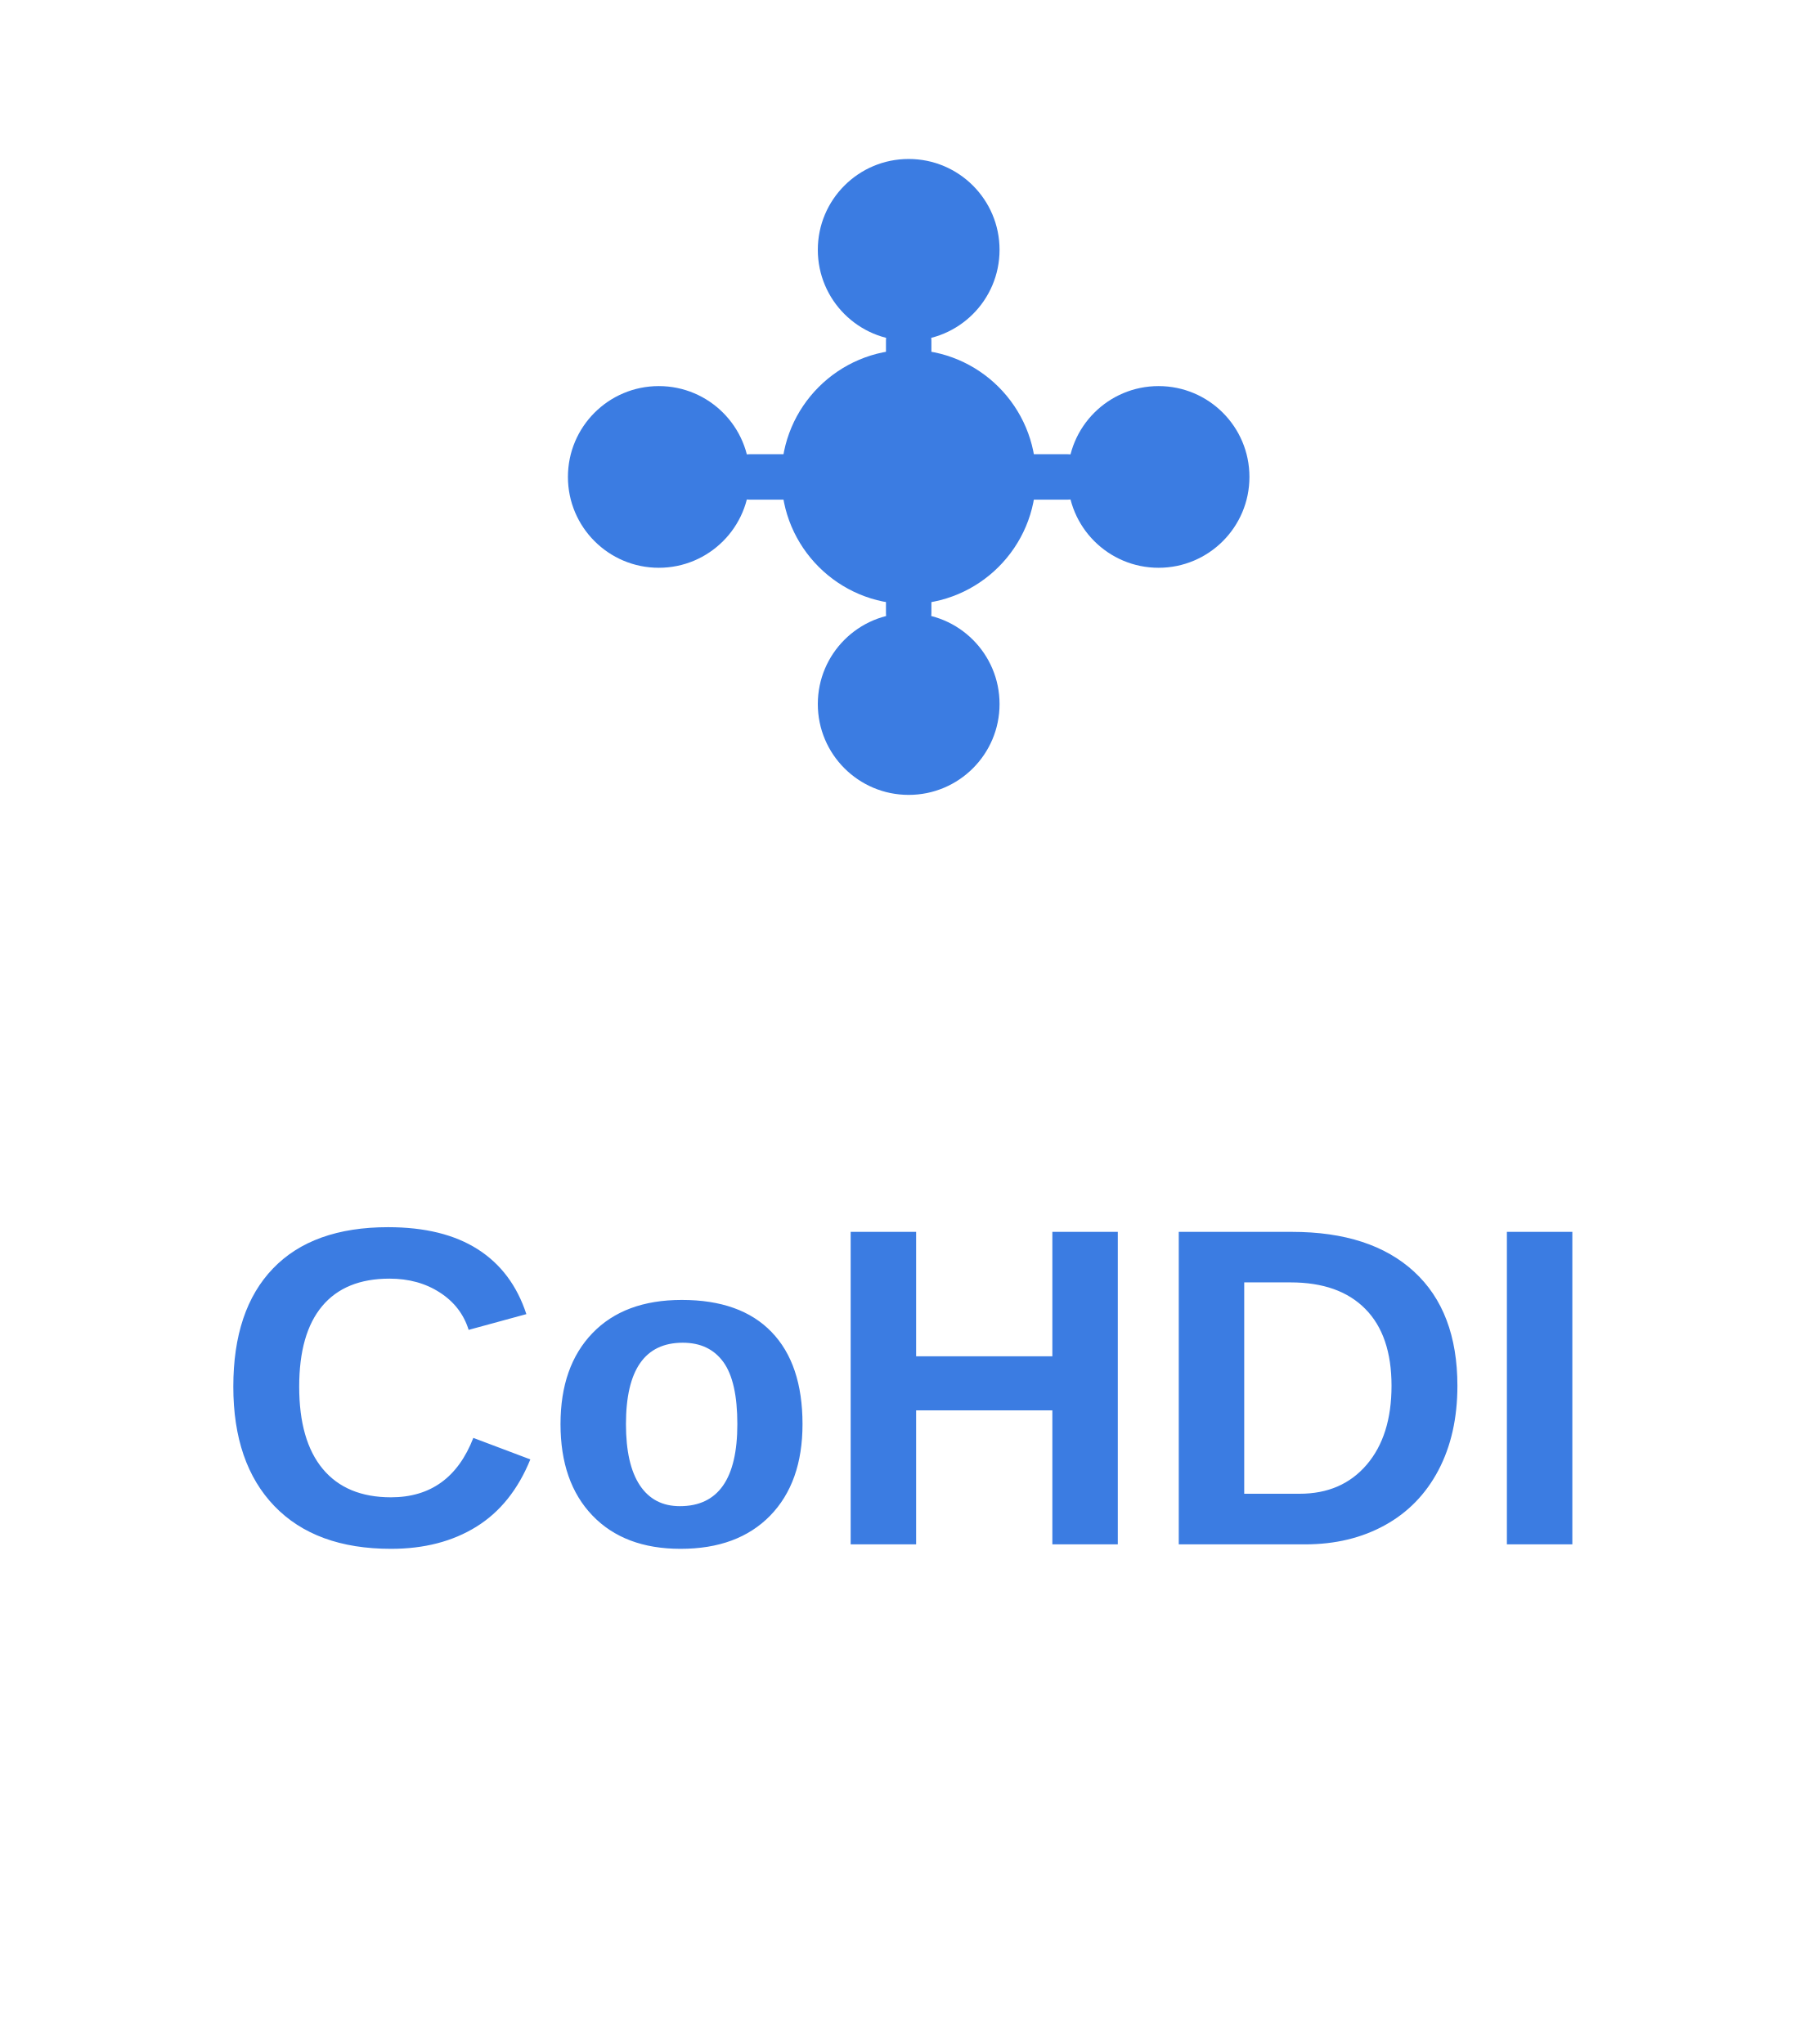
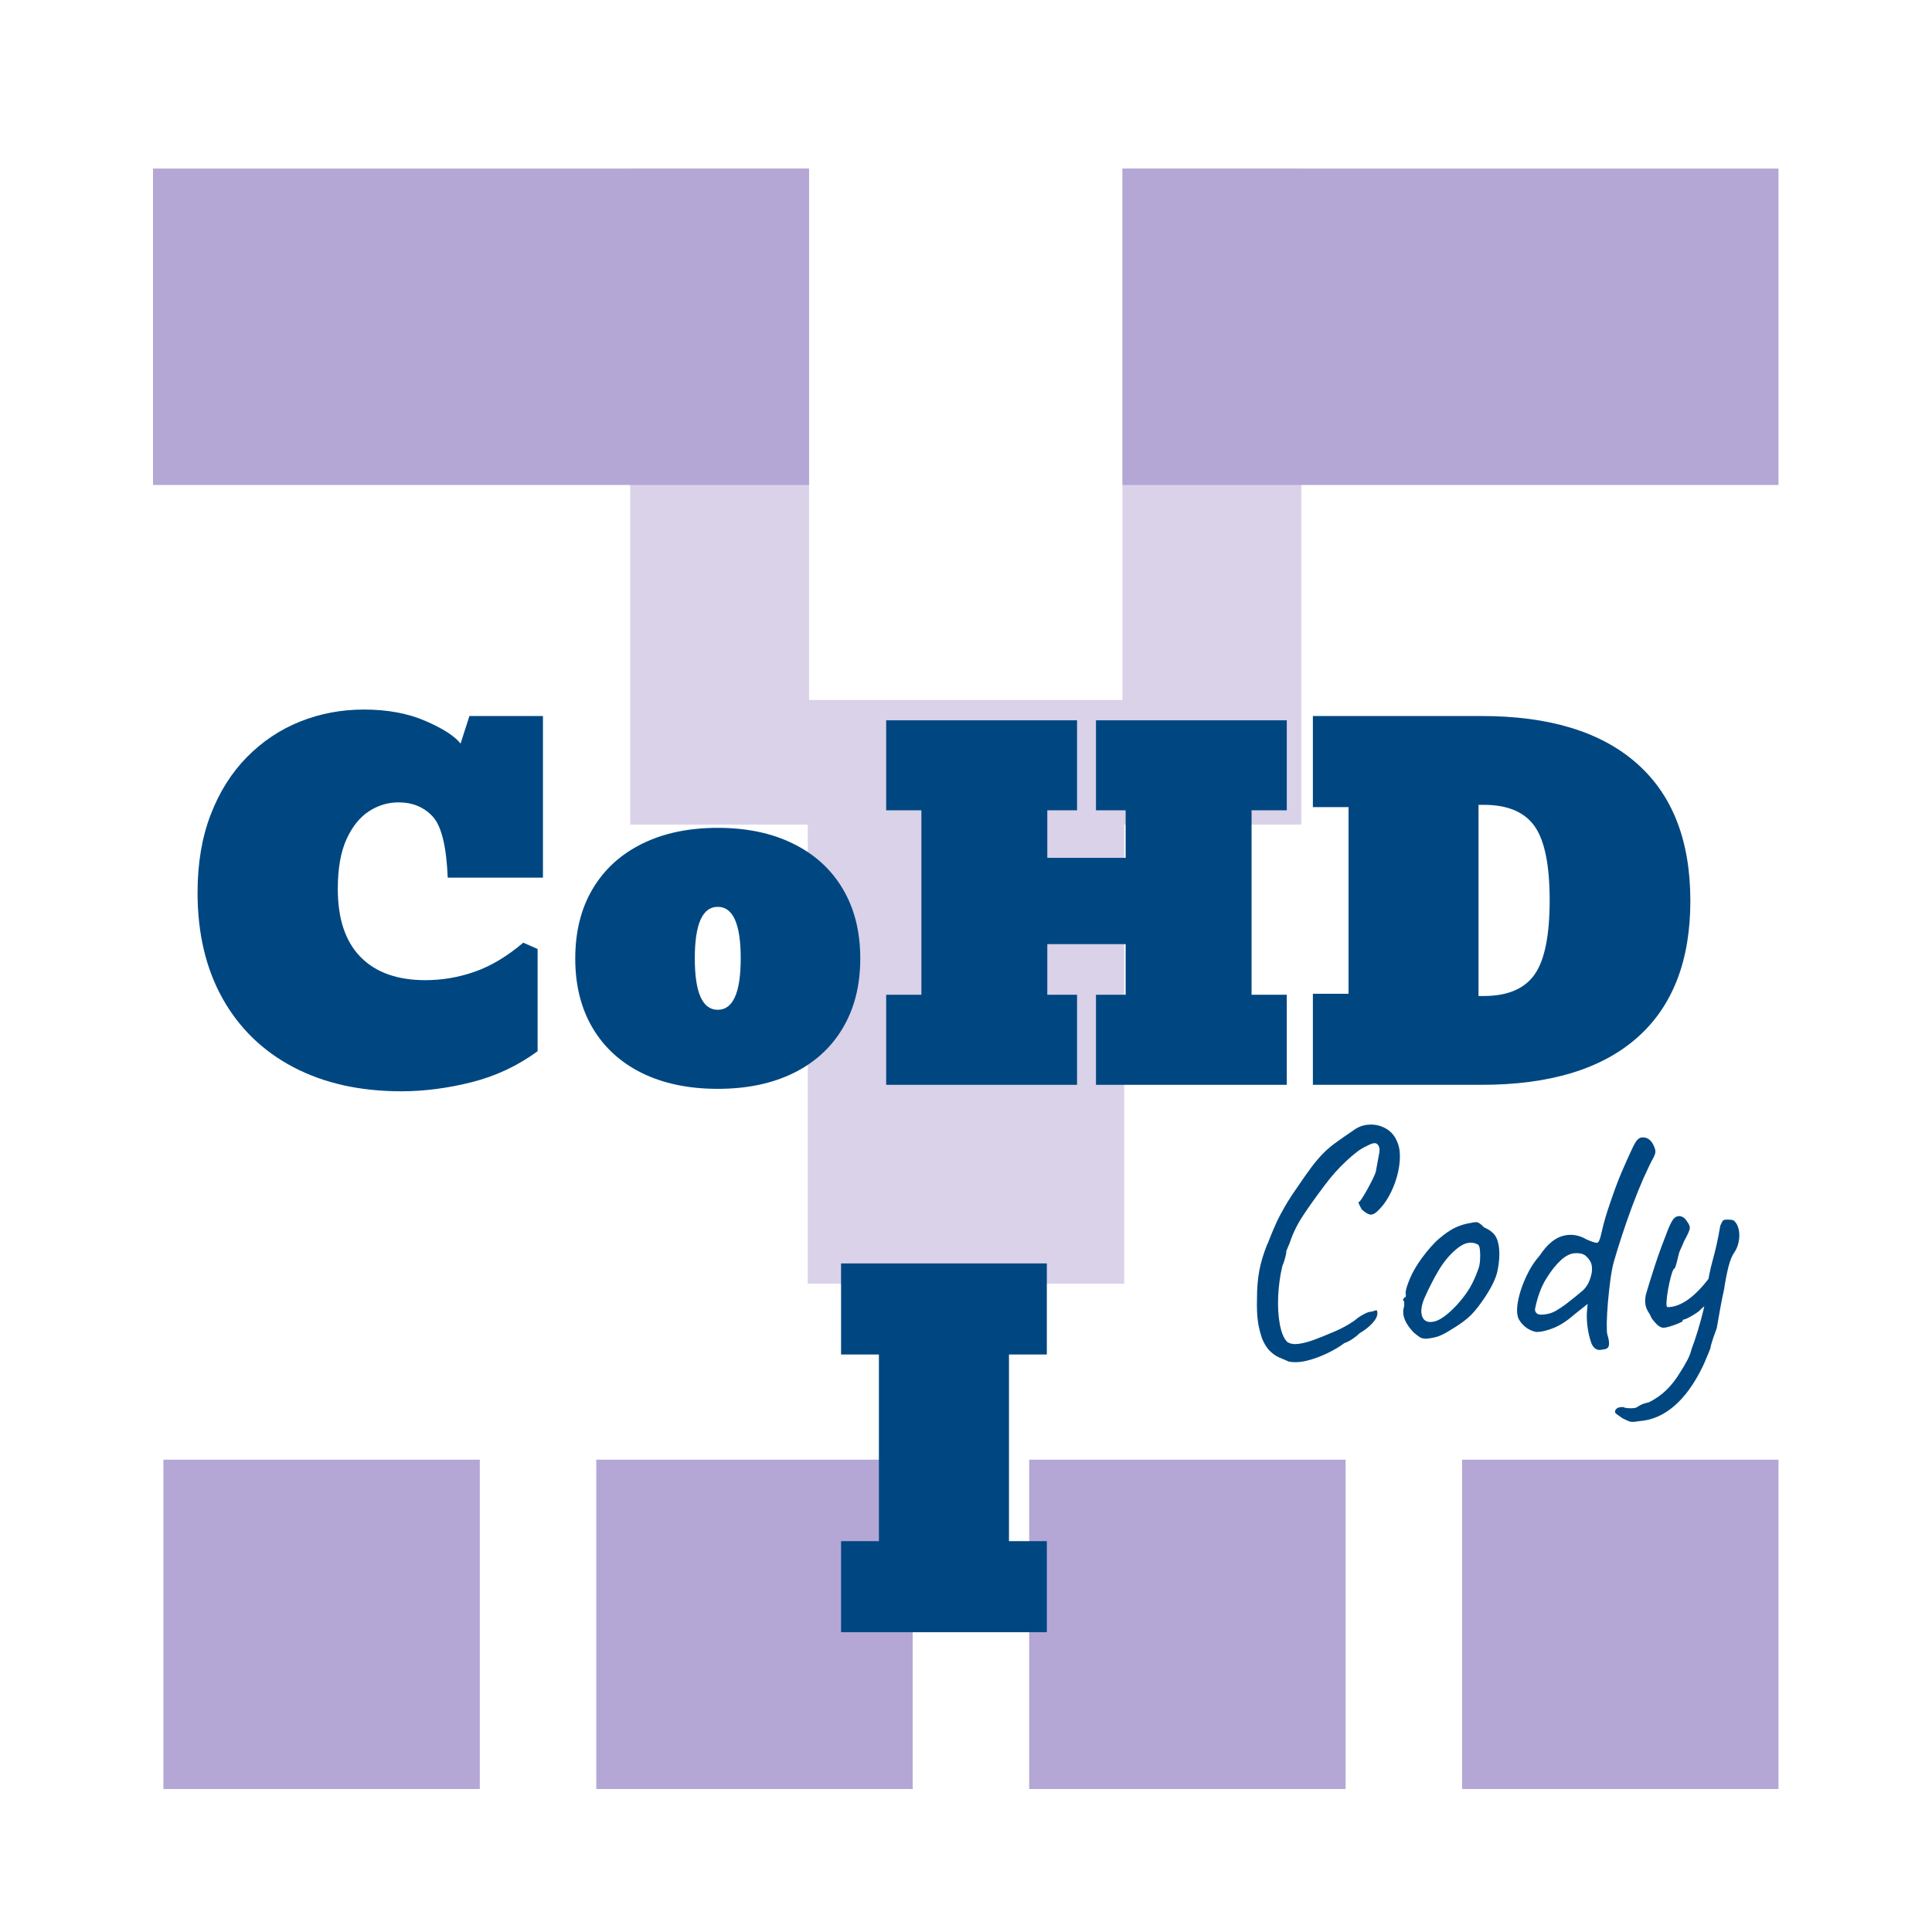
- <svg xmlns="http://www.w3.org/2000/svg" width="400" height="450" viewBox="0 0 400 450">
-   <defs>
-     <style>
-       .cohdi-text { font-family: 'Arial', sans-serif; font-weight: 700; font-size: 100px; fill: #3B7CE2; }
-       .cohdi-icon { fill: #3B7CE2; }
-       .cohdi-line { stroke: #3B7CE2; stroke-width: 10; stroke-linecap: round; }
-     </style>
-   </defs>
-   <g transform="translate(130, 40)">
-     <circle cx="70" cy="65" r="28" class="cohdi-icon" />
-     <circle cx="70" cy="15" r="20" class="cohdi-icon" />
-     <circle cx="125" cy="65" r="20" class="cohdi-icon" />
-     <circle cx="70" cy="115" r="20" class="cohdi-icon" />
-     <circle cx="15" cy="65" r="20" class="cohdi-icon" />
-     <line x1="70" y1="65" x2="70" y2="35" class="cohdi-line" />
-     <line x1="70" y1="65" x2="105" y2="65" class="cohdi-line" />
-     <line x1="70" y1="65" x2="70" y2="95" class="cohdi-line" />
-     <line x1="70" y1="65" x2="35" y2="65" class="cohdi-line" />
+ <svg xmlns="http://www.w3.org/2000/svg" version="1.1" viewBox="0.0 0.0 480.0 480.0" fill="none" stroke="none" stroke-linecap="square" stroke-miterlimit="10">
+   <clipPath id="p.0">
+     <path d="m0 0l480.0 0l0 480.0l-480.0 0l0 -480.0z" clip-rule="nonzero" />
+   </clipPath>
+   <g clip-path="url(#p.0)">
+     <path fill="#000000" fill-opacity="0.0" d="m0 0l480.0 0l0 480.0l-480.0 0z" fill-rule="evenodd" />
+     <path fill="#d9d2e9" d="m201.005 41.879l0 162.992l-44.441 0l0 -162.992z" fill-rule="evenodd" />
+     <path fill="#d9d2e9" d="m279.307 173.919l0 145.008l-78.614 0l0 -145.008z" fill-rule="evenodd" />
+     <path fill="#000000" fill-opacity="0.0" d="m249.341 248.0l187.465 0l0 116.346l-187.465 0z" fill-rule="evenodd" />
+     <path fill="#004781" d="m320.211 338.284q-1.203 -0.484 -2.453 -1.047q-1.234 -0.562 -2.312 -1.641q-1.078 -1.078 -1.875 -3.0q-0.797 -2.312 -1.078 -4.547q-0.281 -2.25 -0.203 -5.203q0 -4.172 0.594 -7.25q0.609 -3.078 1.891 -6.281q0.156 -0.234 0.594 -1.391q0.438 -1.172 1.031 -2.531q0.609 -1.359 0.922 -2.078q0.641 -1.359 1.953 -3.641q1.328 -2.281 2.859 -4.438q2.312 -3.438 3.828 -5.438q1.531 -2.0 2.891 -3.359q1.359 -1.359 3.078 -2.594q1.719 -1.25 4.438 -3.094q1.766 -1.266 3.875 -1.344q2.125 -0.094 3.953 0.906q1.844 1.0 2.734 2.922q0.875 1.688 0.875 4.047q0 2.359 -0.719 4.969q-0.719 2.594 -2.0 4.922q-1.281 2.312 -2.953 3.828q-1.047 0.953 -1.891 0.719q-0.844 -0.234 -1.953 -1.281q-0.719 -1.359 -0.766 -1.594q-0.031 -0.25 0.281 -0.328q0.484 -0.562 1.281 -1.922q0.797 -1.359 1.594 -2.922q0.812 -1.562 1.125 -2.516q0.641 -3.359 0.875 -4.75q0.25 -1.406 -0.469 -2.125q-0.328 -0.328 -0.938 -0.25q-0.594 0.078 -1.953 0.812q-1.828 0.797 -4.797 3.562q-2.953 2.75 -5.438 6.109q-3.203 4.234 -5.359 7.516q-2.156 3.281 -3.281 6.719q-0.156 0.328 -0.516 1.219q-0.359 0.875 -0.359 0.875q0.078 0.312 -0.25 1.562q-0.312 1.234 -0.719 2.109q-0.875 3.688 -1.047 7.641q-0.156 3.953 0.438 7.0q0.609 3.047 1.812 4.234q1.047 0.719 2.844 0.484q1.797 -0.234 4.109 -1.109q2.328 -0.891 4.734 -1.922q1.906 -0.812 3.5 -1.766q1.609 -0.969 2.406 -1.688q0.641 -0.469 1.641 -0.984q1.0 -0.531 1.734 -0.531q1.109 -0.391 1.266 -0.312q0.172 0.078 0.172 0.719q0 1.109 -1.25 2.469q-1.234 1.359 -3.156 2.484q-0.641 0.641 -1.688 1.359q-1.031 0.719 -2.156 1.125q-1.672 1.281 -4.156 2.469q-2.484 1.203 -5.0 1.844q-2.516 0.641 -4.594 0.25zm34.151 -5.688q-1.031 0 -1.641 -0.391q-0.594 -0.406 -1.469 -1.125q-1.531 -1.594 -2.172 -3.078q-0.641 -1.484 -0.391 -2.844q0.234 -0.641 0.188 -1.234q-0.031 -0.609 -0.031 -0.609q-0.406 -0.391 -0.25 -0.516q0.172 -0.125 0.328 -0.438q0.484 0 0.328 -0.875q-0.172 -0.641 0.625 -2.797q0.812 -2.172 2.016 -4.094q0.469 -0.797 1.422 -2.109q0.969 -1.328 2.125 -2.641q1.172 -1.328 2.125 -2.125q2.0 -1.688 3.516 -2.484q1.531 -0.797 3.281 -1.203q1.766 -0.391 2.438 -0.391q0.688 0 1.891 1.281q1.844 0.797 2.672 1.922q0.844 1.109 1.078 3.266q0.25 2.406 -0.359 5.484q-0.594 3.078 -3.797 7.641q-2.0 2.875 -3.688 4.281q-1.672 1.406 -3.984 2.766q-1.688 1.109 -3.047 1.641q-1.359 0.516 -3.203 0.672zm7.688 -8.484q1.922 -2.156 3.078 -4.078q1.156 -1.922 2.203 -4.875q0.312 -0.875 0.391 -2.188q0.078 -1.328 -0.047 -2.484q-0.109 -1.172 -0.594 -1.328q-0.953 -0.562 -2.312 -0.359q-1.359 0.203 -2.969 1.562q-2.469 2.078 -4.312 5.156q-1.844 3.078 -3.594 7.0q-1.203 2.875 -0.531 4.609q0.688 1.719 2.969 1.203q2.281 -0.531 5.719 -4.219zm35.99 11.203q-1.031 0.25 -1.719 -0.281q-0.672 -0.516 -1.0 -1.469q-0.641 -1.844 -0.922 -4.047q-0.266 -2.203 -0.109 -3.875l0.156 -1.688l-3.125 2.484q-2.719 2.406 -5.234 3.453q-2.516 1.031 -4.438 1.031q-0.875 -0.172 -1.766 -0.641q-0.875 -0.484 -1.562 -1.203q-0.672 -0.719 -1.078 -1.516q-0.469 -1.125 -0.281 -3.047q0.203 -1.922 0.953 -4.203q0.766 -2.281 1.922 -4.469q1.172 -2.203 2.688 -3.891q2.641 -4.0 5.672 -4.875q3.047 -0.875 6.016 0.875q2.078 0.891 2.594 0.812q0.516 -0.094 0.922 -1.844q0.312 -1.281 0.625 -2.594q0.328 -1.328 1.047 -3.578q2.0 -6.078 3.484 -9.516q1.484 -3.438 2.688 -6.0q0.875 -1.844 1.469 -2.281q0.609 -0.438 1.25 -0.359q0.875 0 1.594 0.641q0.719 0.641 1.125 1.766q0.312 0.719 0.266 1.234q-0.031 0.516 -0.5 1.406q-1.047 1.922 -2.453 5.078q-1.391 3.156 -2.797 6.922q-1.391 3.75 -2.594 7.438q-1.203 3.672 -2.0 6.484q-0.484 1.75 -0.844 4.469q-0.359 2.719 -0.609 5.562q-0.234 2.844 -0.281 5.047q-0.031 2.203 0.125 2.844q0.484 1.594 0.438 2.391q-0.031 0.797 -0.438 1.078q-0.391 0.281 -1.281 0.359zm-13.516 -8.875q1.125 -0.234 2.203 -0.875q1.078 -0.641 2.281 -1.531q2.391 -1.828 4.156 -3.344q1.766 -1.531 2.328 -4.656q0.156 -1.516 -0.281 -2.438q-0.438 -0.922 -1.406 -1.719q-0.953 -0.641 -2.594 -0.516q-1.641 0.125 -3.406 1.719q-1.922 1.766 -3.719 4.719q-1.797 2.953 -2.688 7.281q-0.156 0.797 0.484 1.281q0.641 0.484 2.641 0.078zm22.721 26.641q-1.766 0.312 -2.406 0.078q-0.625 -0.234 -1.75 -0.797q-0.875 -0.641 -1.359 -0.969q-0.484 -0.312 -0.484 -0.641q0 -0.234 0.156 -0.516q0.172 -0.281 0.609 -0.484q0.438 -0.188 1.234 -0.188q0.562 0.312 1.875 0.312q1.328 0 1.641 -0.312q0 0 0.766 -0.453q0.766 -0.438 2.047 -0.672q2.469 -1.203 4.391 -3.047q1.922 -1.828 3.688 -4.797q0.719 -1.109 1.516 -2.594q0.797 -1.484 1.125 -2.922q0.641 -1.594 1.469 -4.312q0.844 -2.734 1.484 -5.406q0.641 -2.688 0.719 -4.047q0.484 -4.469 1.562 -8.266q1.078 -3.812 1.875 -8.531q0.484 -1.125 0.719 -1.312q0.25 -0.203 1.047 -0.203q0.875 0 1.312 0.125q0.453 0.109 1.0 0.984q0.812 1.531 0.609 3.578q-0.203 2.031 -1.25 3.547q-0.797 1.125 -1.406 3.484q-0.594 2.359 -1.141 5.875q-0.406 1.766 -0.844 4.125q-0.438 2.359 -0.922 5.234q-0.312 0.797 -0.875 2.438q-0.562 1.641 -0.719 2.609q-0.094 0.312 -0.5 1.266q-0.391 0.969 -0.797 1.891q-0.391 0.922 -0.547 1.234q-3.125 6.484 -7.125 9.922q-4.0 3.438 -8.719 3.766zm6.078 -23.203q-0.875 0 -1.797 -0.953q-0.922 -0.969 -1.234 -1.531q-0.328 -0.797 -0.812 -1.516q-0.469 -0.719 -0.672 -1.75q-0.203 -1.047 0.125 -2.562q0.312 -1.047 0.906 -3.0q0.609 -1.969 1.359 -4.281q0.766 -2.328 1.609 -4.609q0.844 -2.281 1.562 -4.078q0.719 -1.797 1.281 -2.594q0.469 -0.641 1.062 -0.797q0.609 -0.172 1.25 0.109q0.641 0.281 1.125 1.078q0.875 1.125 0.719 1.922q-0.156 0.797 -1.438 3.125q-0.328 0.875 -0.812 1.875q-0.469 1.0 -0.469 1.328q-0.078 0.156 -0.281 1.078q-0.203 0.922 -0.453 1.719q-0.234 0.797 -0.469 0.797q-0.312 0.328 -0.719 1.812q-0.406 1.469 -0.734 3.266q-0.312 1.797 -0.391 3.125q-0.078 1.312 0.25 1.312q2.469 0 5.141 -1.906q2.688 -1.922 5.406 -5.609l1.375 5.688q-1.125 0.562 -2.094 1.156q-0.953 0.594 -1.75 1.406q-0.25 0.312 -1.125 0.875q-0.875 0.562 -1.719 1.0q-0.844 0.438 -1.078 0.438q0 0 -0.203 0.047q-0.203 0.031 -0.203 0.359q0 0.156 -1.047 0.594q-1.031 0.438 -2.156 0.766q-1.109 0.312 -1.516 0.312z" fill-rule="nonzero" />
+     <path fill="#B4A7D6" d="m40.591 362.651l78.614 0l0 81.827l-78.614 0z" fill-rule="evenodd" />
+     <path fill="#B4A7D6" d="m363.249 362.651l78.614 0l0 81.827l-78.614 0z" fill-rule="evenodd" />
+     <path fill="#B4A7D6" d="m148.143 362.651l78.614 0l0 81.827l-78.614 0z" fill-rule="evenodd" />
+     <path fill="#B4A7D6" d="m255.696 362.651l78.614 0l0 81.827l-78.614 0z" fill-rule="evenodd" />
+     <path fill="#B4A7D6" d="m38.013 41.879l162.992 0l0 78.614l-162.992 0z" fill-rule="evenodd" />
+     <path fill="#d9d2e9" d="m323.312 41.879l0 162.992l-44.441 0l0 -162.992z" fill-rule="evenodd" />
+     <path fill="#000000" fill-opacity="0.0" d="m13.53 151.719l441.984 0l0 156.756l-441.984 0z" fill-rule="evenodd" />
+     <path fill="#004781" d="m99.754 271.129q-15.438 0 -26.844 -5.984q-11.406 -5.984 -17.625 -17.094q-6.203 -11.109 -6.203 -26.281q0 -10.891 3.25 -19.344q3.25 -8.469 9.0 -14.312q5.766 -5.859 13.234 -8.844q7.469 -2.984 15.844 -2.984q8.766 0 15.281 2.828q6.516 2.812 8.734 5.625l2.203 -6.844l18.266 0l0 40.156l-23.656 0q-0.484 -11.672 -3.734 -15.188q-3.25 -3.516 -8.516 -3.516q-3.922 0 -7.328 2.219q-3.406 2.203 -5.578 6.953q-2.156 4.734 -2.156 12.359q0 11.125 5.656 16.891q5.656 5.75 16.094 5.75q6.297 0 12.297 -2.109q6.016 -2.109 12.031 -7.203l3.562 1.562l0 25.406q-7.422 5.438 -16.422 7.703q-8.984 2.25 -17.391 2.25zm78.571 -0.609q-10.812 0 -18.797 -3.906q-7.969 -3.922 -12.297 -11.219q-4.312 -7.297 -4.312 -17.25q0 -10.0 4.312 -17.281q4.328 -7.297 12.297 -11.234q7.984 -3.953 18.797 -3.953q10.812 0 18.781 3.953q7.984 3.938 12.297 11.234q4.328 7.281 4.328 17.281q0 9.953 -4.328 17.25q-4.312 7.297 -12.297 11.219q-7.969 3.906 -18.781 3.906zm0 -19.641q5.703 0 5.703 -12.781q0 -12.797 -5.703 -12.797q-5.703 0 -5.703 12.797q0 12.781 5.703 12.781z" fill-rule="nonzero" />
+     <path fill="#004781" d="m220.167 269.519l0 -22.375l8.75 0l0 -45.828l-8.75 0l0 -22.359l47.422 0l0 22.359l-7.391 0l0 11.812l19.469 0l0 -11.812l-7.375 0l0 -22.359l47.406 0l0 22.359l-8.75 0l0 45.828l8.75 0l0 22.375l-47.406 0l0 -22.375l7.375 0l0 -12.578l-19.469 0l0 12.578l7.391 0l0 22.375l-47.422 0z" fill-rule="nonzero" />
+     <path fill="#004781" d="m326.182 269.519l0 -22.625l8.859 0l0 -46.375l-8.859 0l0 -22.625l41.938 0q25.188 0 38.516 11.75q13.328 11.734 13.328 34.172q0 22.375 -13.281 34.047q-13.266 11.656 -38.609 11.656l-41.891 0zm41.156 -22.062l1.281 0q8.844 0 12.609 -5.297q3.781 -5.297 3.781 -18.516q0 -13.156 -3.781 -18.422q-3.766 -5.266 -12.609 -5.266l-1.281 0l0 47.5z" fill-rule="nonzero" />
+     <path fill="#004781" d="m208.958 405.519l0 -22.625l9.406 0l0 -46.375l-9.406 0l0 -22.625l51.125 0l0 22.625l-9.406 0l0 46.375l9.406 0l0 22.625l-51.125 0z" fill-rule="nonzero" />
+     <path fill="#B4A7D6" d="m278.871 41.879l162.992 0l0 78.614l-162.992 0z" fill-rule="evenodd" />
  </g>
-   <text x="200" y="340" text-anchor="middle" class="cohdi-text">CoHDI</text>
</svg>
